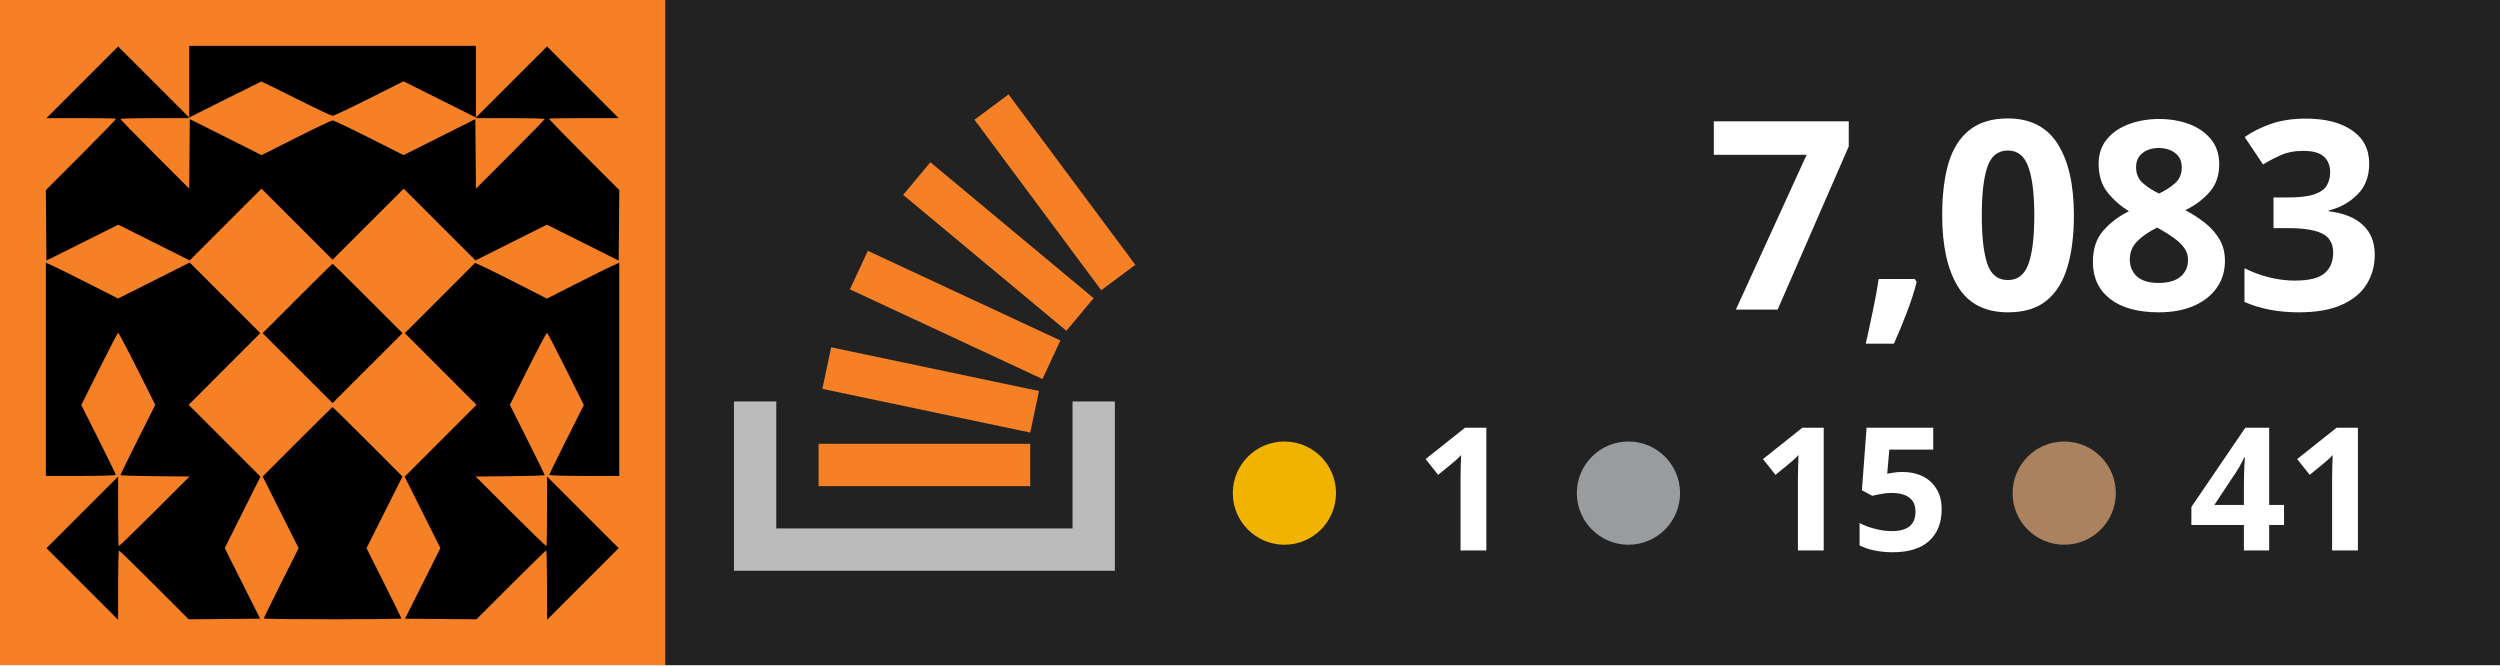
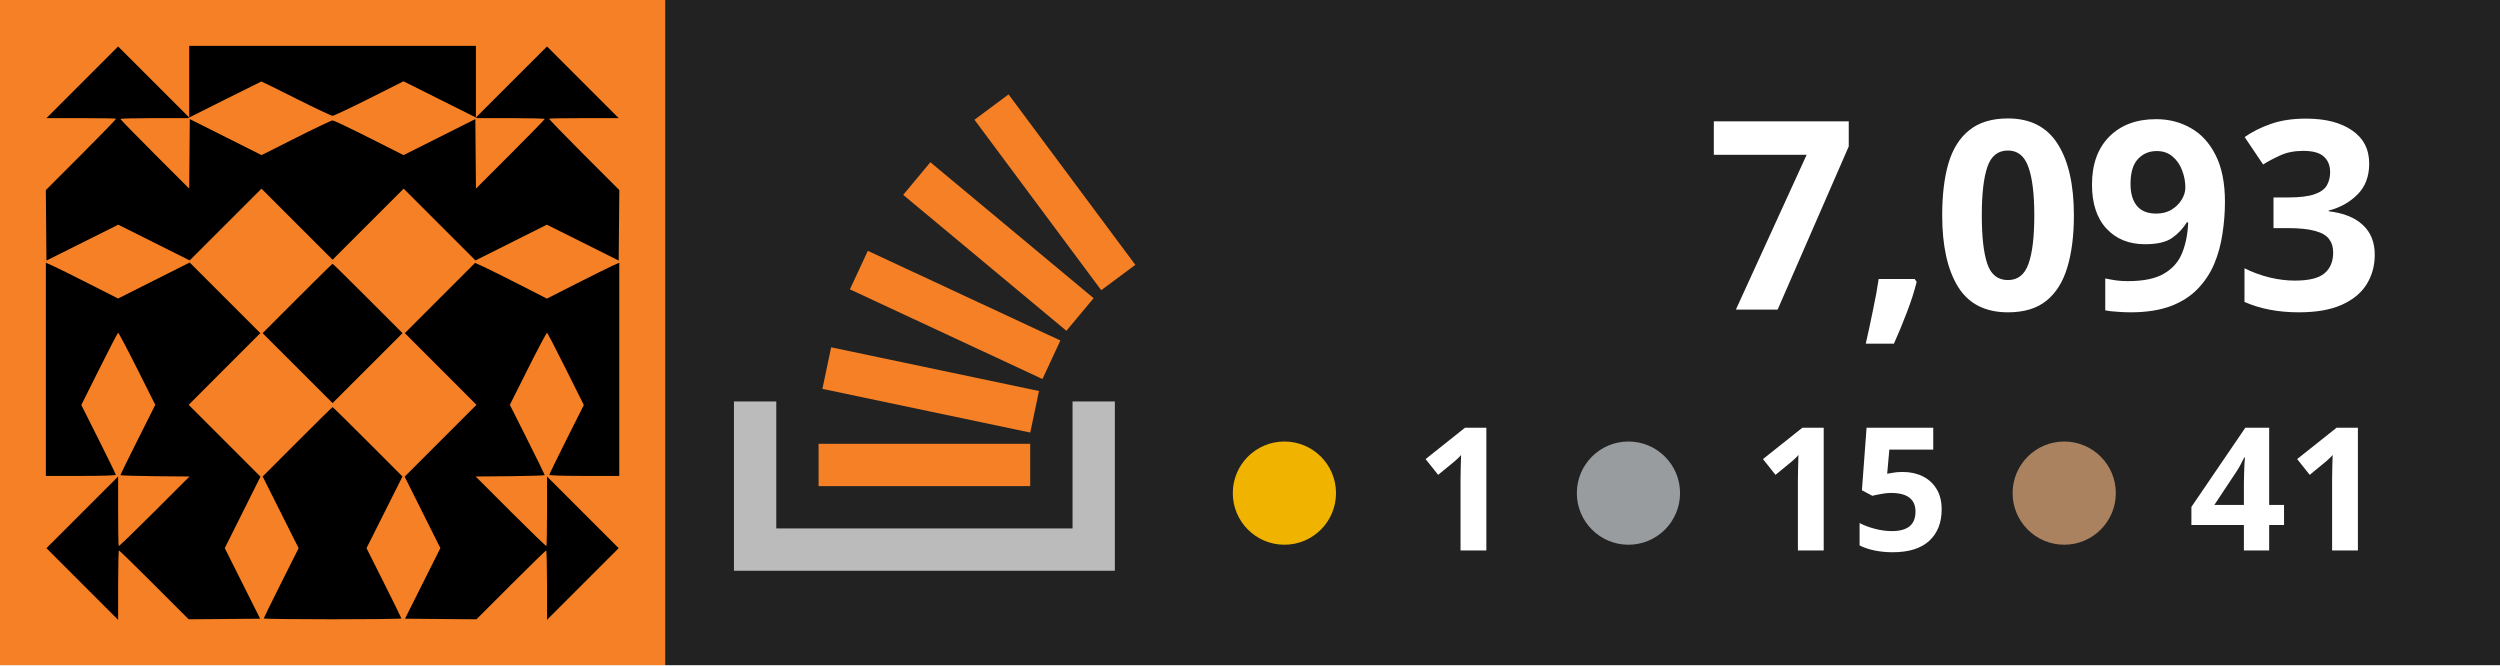
<svg xmlns="http://www.w3.org/2000/svg" width="100%" height="100%" viewBox="0 0 218 58" version="1.1" xml:space="preserve" style="fill-rule:evenodd;clip-rule:evenodd;stroke-linejoin:round;stroke-miterlimit:2;">
  <rect x="0" y="0" width="58" height="58" style="fill:#f58025;" />
  <rect x="58" y="0" width="162" height="58" style="fill:#222;" />
  <g transform="scale(0.1) translate(40 40)">
    <path d="M125.000 31.244 L 125.000 62.488 93.998 31.498 L 62.996 0.508 31.750 31.754 L 0.504 63.000 30.585 63.000 C 47.130 63.000,60.898 63.231,61.180 63.513 C 61.462 63.795,47.805 77.918,30.832 94.896 L -0.029 125.766 0.235 156.487 L 0.500 187.208 31.816 171.561 L 63.131 155.913 94.262 171.504 L 125.394 187.095 156.697 155.803 L 188.000 124.512 219.000 155.500 L 250.000 186.488 281.000 155.500 L 312.000 124.512 343.303 155.803 L 374.606 187.095 405.738 171.504 L 436.869 155.913 468.184 171.561 L 499.500 187.208 499.765 156.487 L 500.029 125.766 469.168 94.896 C 452.195 77.918,438.538 63.795,438.820 63.513 C 439.102 63.231,452.870 63.000,469.415 63.000 L 499.496 63.000 468.250 31.754 L 437.004 0.508 406.002 31.498 L 375.000 62.488 375.000 31.244 L 375.000 0.000 250.000 0.000 L 125.000 0.000 125.000 31.244 M218.230 46.000 C 234.659 54.250,248.956 61.000,250.000 61.000 C 251.044 61.000,265.386 54.227,281.871 45.949 L 311.844 30.898 343.960 46.949 L 376.075 63.000 405.538 63.000 C 421.742 63.000,435.000 63.340,435.000 63.756 C 435.000 64.172,421.507 78.000,405.015 94.485 L 375.030 124.458 374.765 94.151 L 374.500 63.844 343.205 79.556 L 311.910 95.268 281.873 80.134 C 265.352 71.810,251.009 65.000,250.000 65.000 C 248.991 65.000,234.648 71.810,218.127 80.134 L 188.090 95.268 156.795 79.556 L 125.500 63.844 125.235 94.151 L 124.970 124.458 94.985 94.485 C 78.493 78.000,65.000 64.172,65.000 63.756 C 65.000 63.340,78.258 63.000,94.463 63.000 L 123.926 63.000 155.713 47.050 C 173.196 38.277,187.693 31.077,187.929 31.050 C 188.166 31.022,201.801 37.750,218.230 46.000 M0.000 282.055 L 0.000 375.000 30.500 375.000 C 49.080 375.000,61.000 374.629,61.000 374.051 C 61.000 373.529,54.227 359.614,45.950 343.130 L 30.899 313.158 46.542 281.829 C 55.145 264.598,62.540 250.368,62.975 250.206 C 63.410 250.044,70.884 264.109,79.584 281.462 L 95.402 313.013 80.201 343.295 C 71.840 359.950,65.000 373.890,65.000 374.274 C 65.000 374.657,78.557 375.090,95.127 375.235 L 125.254 375.500 94.638 406.095 C 77.799 422.921,63.792 436.459,63.511 436.178 C 63.230 435.897,63.000 422.130,63.000 405.585 L 63.000 375.504 31.752 406.752 L 0.504 438.000 31.752 469.248 L 63.000 500.496 63.000 470.248 C 63.000 453.612,63.335 440.000,63.744 440.000 C 64.153 440.000,78.000 453.507,94.515 470.015 L 124.541 500.029 155.687 499.765 L 186.833 499.500 171.415 468.732 L 155.997 437.964 171.566 406.805 L 187.135 375.646 155.823 344.323 L 124.512 313.000 155.756 281.744 L 187.000 250.488 156.205 219.705 L 125.410 188.922 94.184 204.615 L 62.958 220.309 37.229 207.251 C 23.078 200.069,8.912 193.050,5.750 191.652 L 0.000 189.110 0.000 282.055 M343.633 219.863 L 313.004 250.492 344.246 281.746 L 375.488 313.000 344.177 344.323 L 312.865 375.646 328.434 406.805 L 344.003 437.964 328.585 468.732 L 313.167 499.500 344.313 499.765 L 375.459 500.029 405.485 470.015 C 422.000 453.507,435.847 440.000,436.256 440.000 C 436.665 440.000,437.000 453.612,437.000 470.248 L 437.000 500.496 468.248 469.248 L 499.496 438.000 468.248 406.752 L 437.000 375.504 437.000 405.585 C 437.000 422.130,436.770 435.897,436.489 436.178 C 436.208 436.459,422.201 422.921,405.362 406.095 L 374.746 375.500 404.873 375.235 C 421.443 375.090,435.000 374.657,435.000 374.274 C 435.000 373.890,428.160 359.950,419.799 343.295 L 404.598 313.013 420.416 281.462 C 429.116 264.109,436.590 250.044,437.025 250.206 C 437.460 250.368,444.855 264.598,453.458 281.829 L 469.101 313.158 454.050 343.130 C 445.773 359.614,439.000 373.529,439.000 374.051 C 439.000 374.629,450.920 375.000,469.500 375.000 L 500.000 375.000 500.000 282.055 L 500.000 189.110 494.250 191.652 C 491.087 193.050,476.889 200.086,462.699 207.288 L 436.897 220.382 413.057 208.216 C 399.945 201.524,385.853 194.515,381.740 192.641 L 374.263 189.233 343.633 219.863 M219.244 220.256 L 189.000 250.512 219.500 281.000 L 250.000 311.488 280.500 281.000 L 311.000 250.512 280.756 220.256 C 264.122 203.615,250.282 190.000,250.000 190.000 C 249.718 190.000,235.878 203.615,219.244 220.256 M219.262 345.250 L 189.037 375.500 204.720 406.754 L 220.404 438.009 205.202 468.293 C 196.841 484.949,190.000 498.897,190.000 499.288 C 190.000 499.680,217.000 500.000,250.000 500.000 C 283.000 500.000,310.000 499.680,310.000 499.288 C 310.000 498.897,303.159 484.949,294.798 468.293 L 279.596 438.009 295.280 406.754 L 310.963 375.500 280.738 345.250 C 264.114 328.613,250.282 315.000,250.000 315.000 C 249.718 315.000,235.886 328.613,219.262 345.250 " stroke="none" fill="black" fill-rule="evenodd" />
  </g>
  <g>
    <path d="M93.525,35.007l3.69,-0l0,14.762l-33.215,0l0,-14.762l3.691,-0l-0,11.072l25.834,-0l-0,-11.072Z" style="fill:#bbb;" />
    <path d="M71.713,33.91l18.125,3.809l0.762,-3.623l-18.125,-3.811l-0.762,3.625Zm2.398,-8.679l16.791,7.82l1.564,-3.359l-16.791,-7.819l-1.564,3.358Zm4.646,-8.238l14.235,11.854l2.371,-2.847l-14.235,-11.854l-2.371,2.847Zm9.189,-8.762l-2.973,2.211l11.054,14.863l2.973,-2.211l-11.054,-14.863Zm-16.565,34.157l18.453,0l-0,-3.691l-18.453,0l0,3.691Z" style="fill:#f58025;fill-rule:nonzero;" />
  </g>
-   <text x="208px" y="27px" text-anchor="end" style="font-family:'Verdana-Bold', 'Verdana', sans-serif;font-weight:700;font-size:23px;fill:#fff;">7,083</text>
+   <text x="208px" y="27px" text-anchor="end" style="font-family:'Verdana-Bold', 'Verdana', sans-serif;font-weight:700;font-size:23px;fill:#fff;">7,093</text>
  <text x="208px" y="48px" text-anchor="end" style="font-family:'Verdana-Bold', 'Verdana', sans-serif;font-weight:700;font-size:15px;fill:#fff; text-align: right;">41</text>
  <text x="170px" y="48px" text-anchor="end" style="font-family:'Verdana-Bold', 'Verdana', sans-serif;font-weight:700;font-size:15px;fill:#fff;">15</text>
  <text x="132px" y="48px" text-anchor="end" style="font-family:'Verdana-Bold', 'Verdana', sans-serif;font-weight:700;font-size:15px;fill:#fff;">1</text>
  <circle cx="112" cy="43" r="4.5" style="fill:#f0b400;" />
  <circle cx="142" cy="43" r="4.5" style="fill:#999c9f;" />
  <circle cx="180" cy="43" r="4.5" style="fill:#ab825f;" />
</svg>
